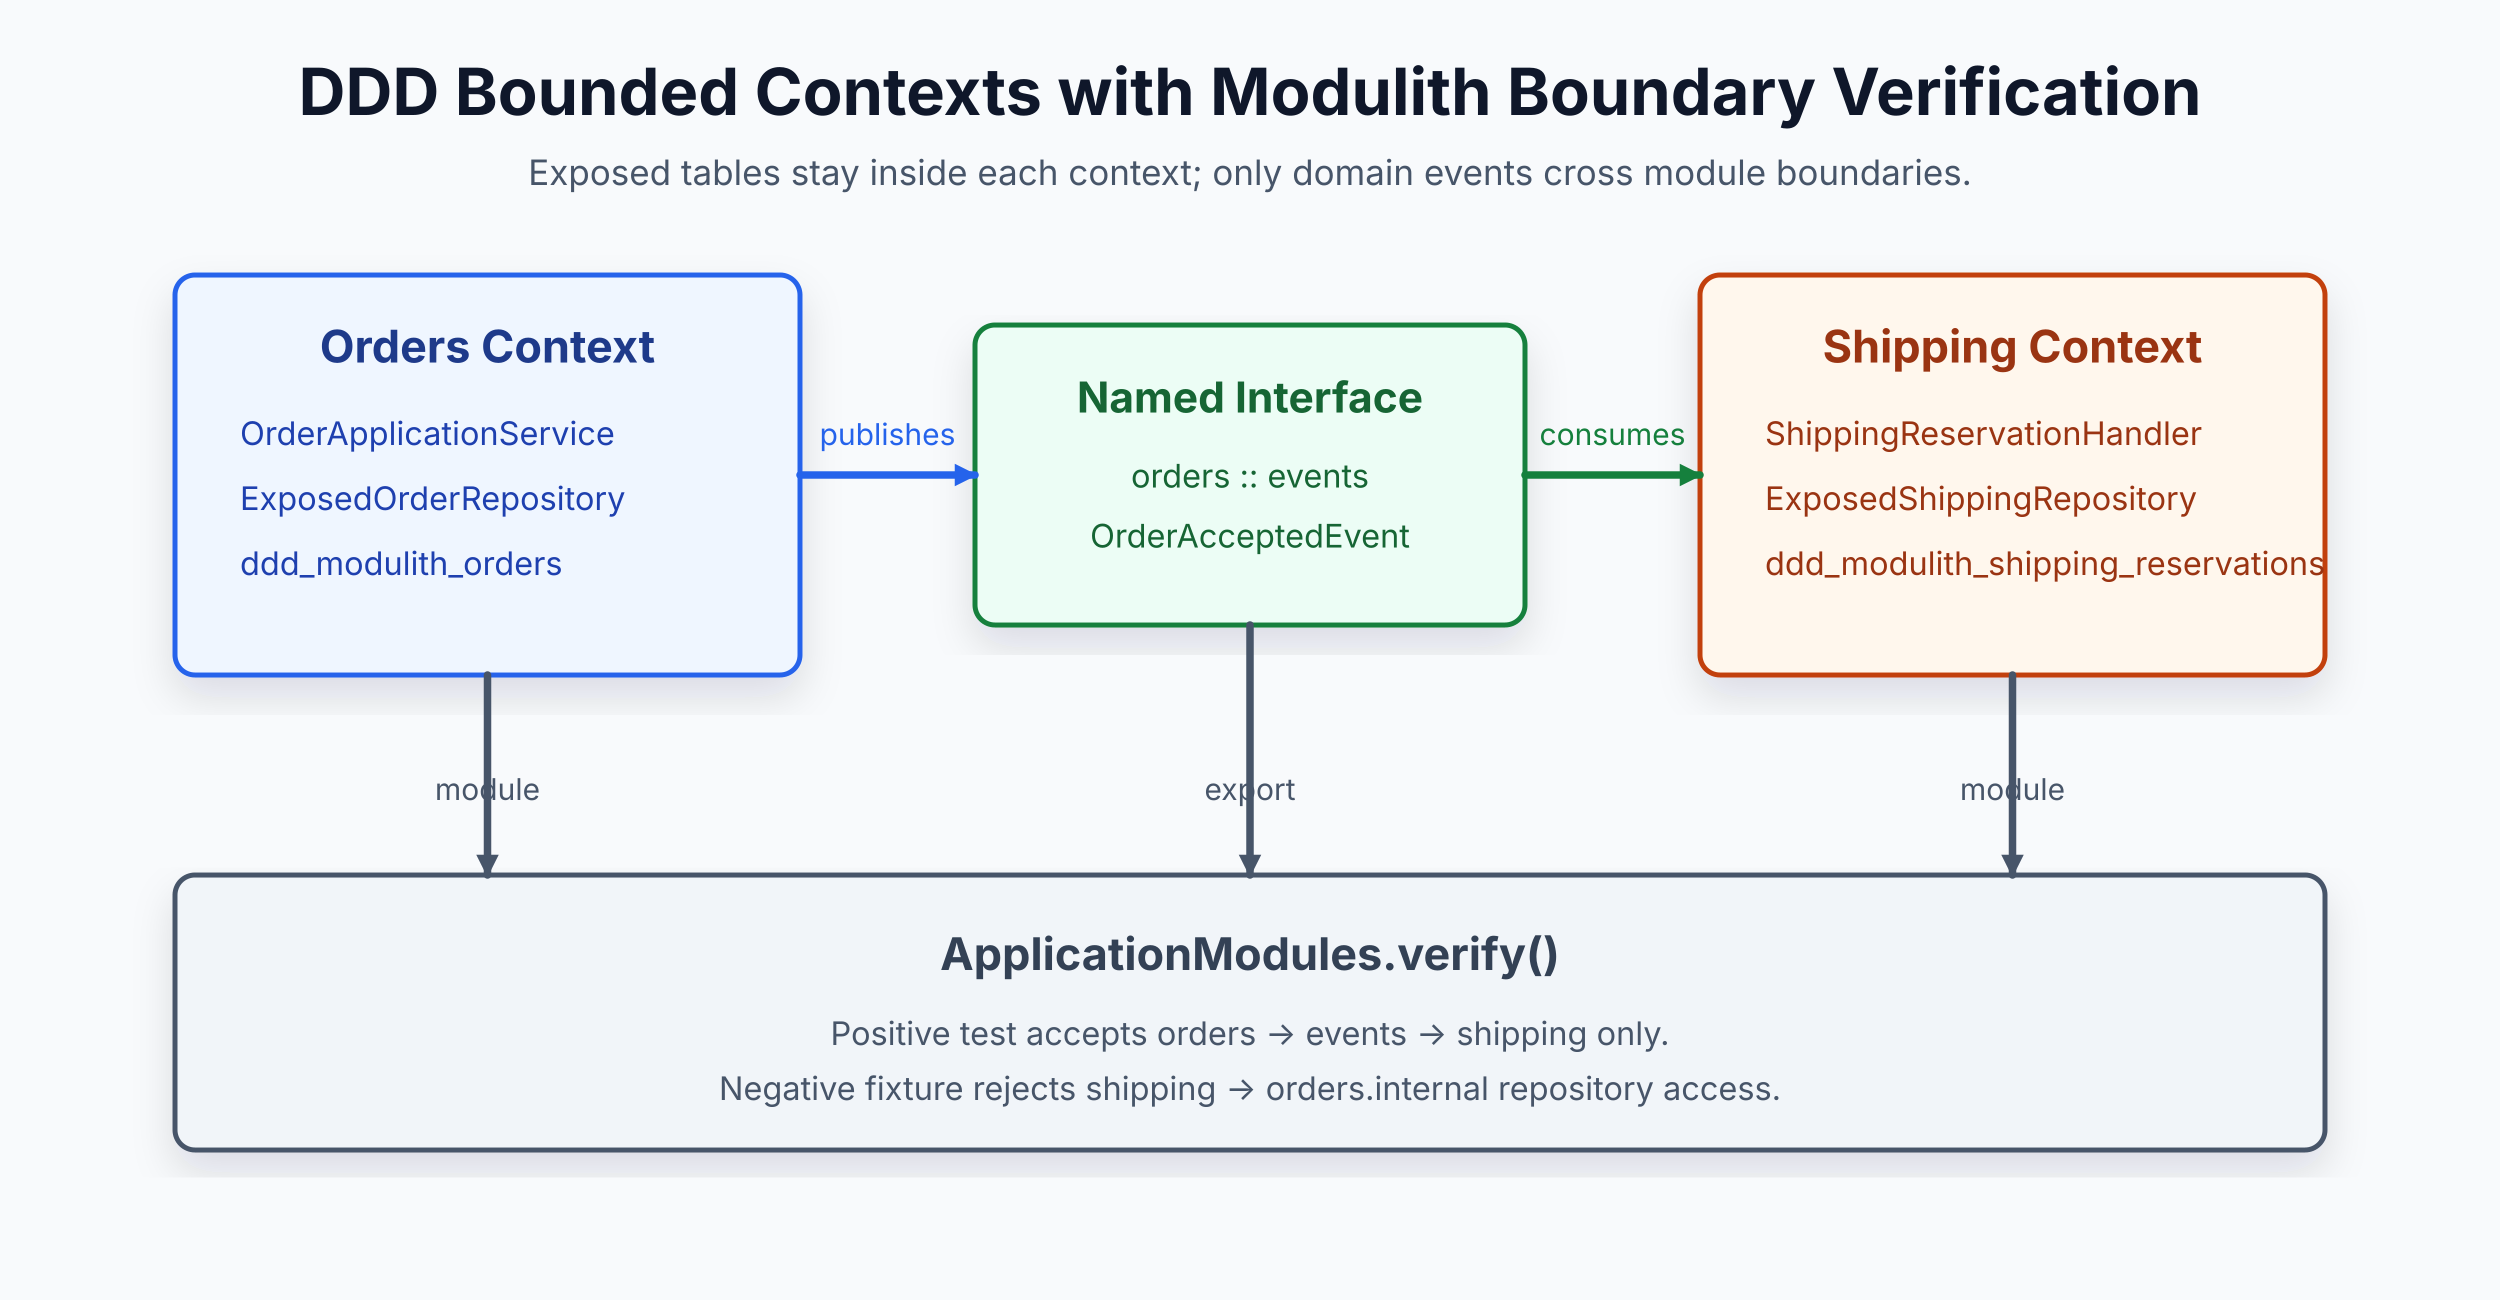
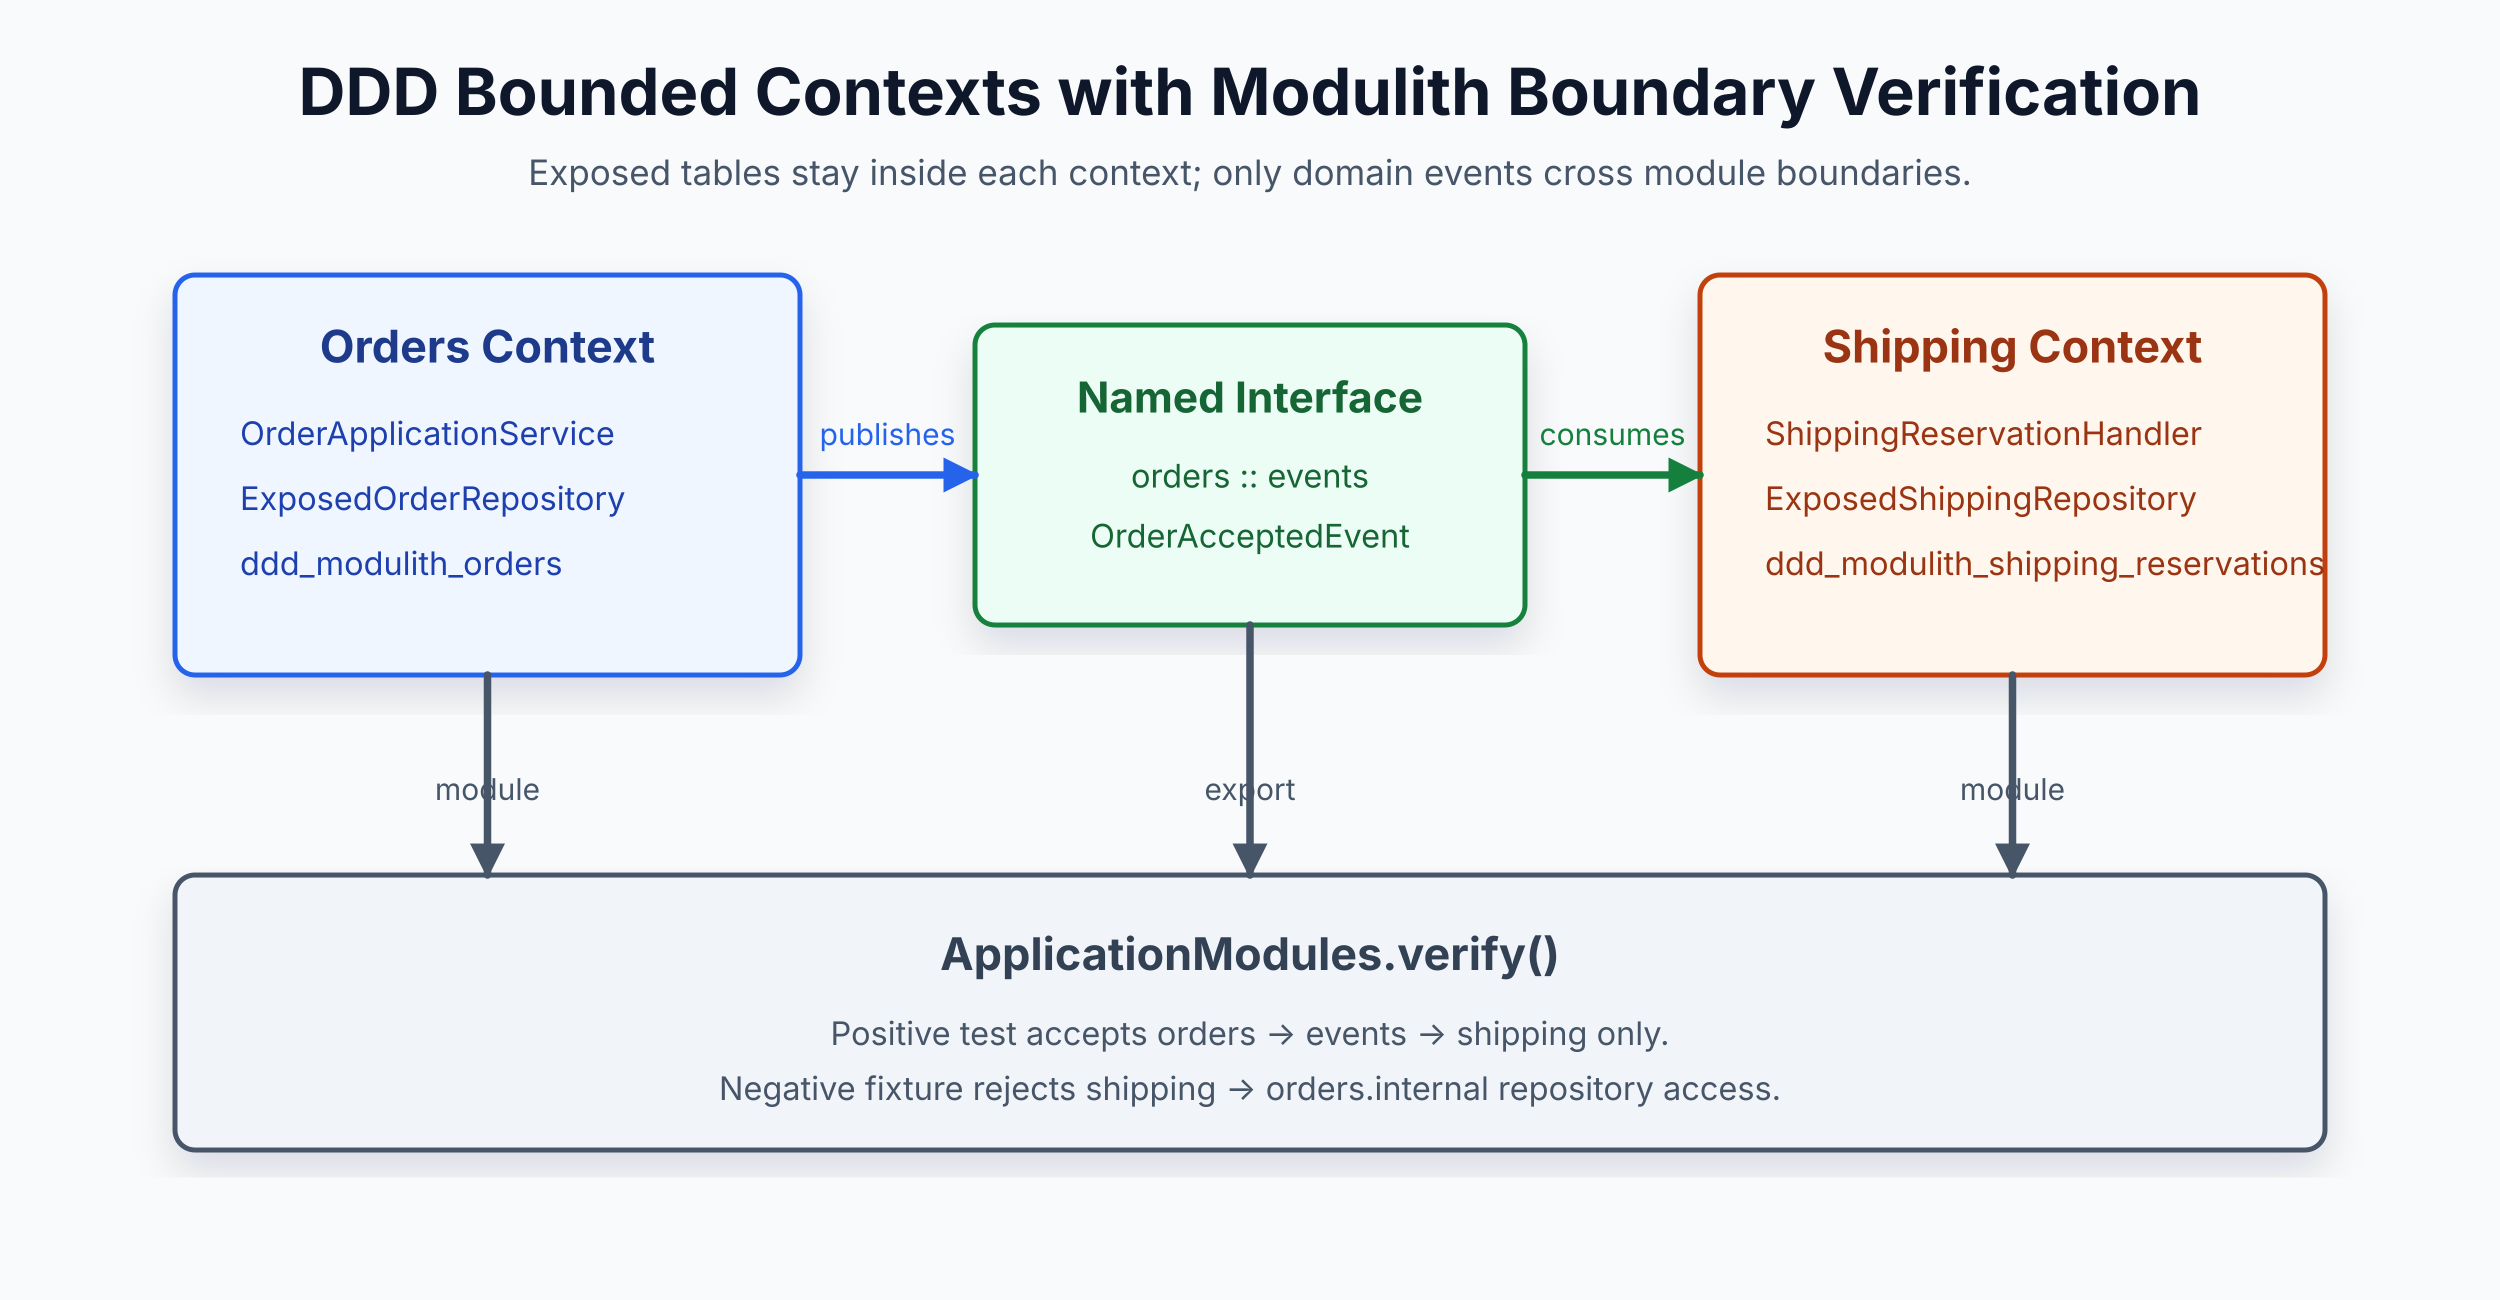
<svg xmlns="http://www.w3.org/2000/svg" width="1000" height="520" viewBox="0 0 1000 520" role="img" aria-labelledby="title desc">
  <defs>
-     <marker id="arrow-blue" viewBox="0 0 10 10" refX="9" refY="5" markerWidth="9" markerHeight="9" markerUnits="userSpaceOnUse" orient="auto-start-reverse">
-       <path d="M 0 0 L 10 5 L 0 10 z" fill="#2563eb" />
+     <marker id="arrow-blue" viewBox="0 0 10 10" refX="9" refY="5" markerWidth="14" markerHeight="14" markerUnits="userSpaceOnUse" orient="auto-start-reverse">
+       <path d="M 0 0 L 10 5 L 0 10 Z" fill="#2563eb" stroke="#2563eb" stroke-width="0" stroke-dasharray="none" style="stroke-dasharray:none!important" />
    </marker>
-     <marker id="arrow-green" viewBox="0 0 10 10" refX="9" refY="5" markerWidth="9" markerHeight="9" markerUnits="userSpaceOnUse" orient="auto-start-reverse">
-       <path d="M 0 0 L 10 5 L 0 10 z" fill="#15803d" />
+     <marker id="arrow-green" viewBox="0 0 10 10" refX="9" refY="5" markerWidth="14" markerHeight="14" markerUnits="userSpaceOnUse" orient="auto-start-reverse">
+       <path d="M 0 0 L 10 5 L 0 10 Z" fill="#15803d" stroke="#15803d" stroke-width="0" stroke-dasharray="none" style="stroke-dasharray:none!important" />
    </marker>
-     <marker id="arrow-slate" viewBox="0 0 10 10" refX="9" refY="5" markerWidth="9" markerHeight="9" markerUnits="userSpaceOnUse" orient="auto-start-reverse">
-       <path d="M 0 0 L 10 5 L 0 10 z" fill="#475569" />
+     <marker id="arrow-slate" viewBox="0 0 10 10" refX="9" refY="5" markerWidth="14" markerHeight="14" markerUnits="userSpaceOnUse" orient="auto-start-reverse">
+       <path d="M 0 0 L 10 5 L 0 10 Z" fill="#475569" stroke="#475569" stroke-width="0" stroke-dasharray="none" style="stroke-dasharray:none!important" />
    </marker>
    <filter id="shadow" x="-10%" y="-10%" width="120%" height="120%">
      <feDropShadow dx="0" dy="8" stdDeviation="8" flood-color="#0f172a" flood-opacity="0.12" />
    </filter>
  </defs>
  <rect x="0" y="0" width="1000" height="520" fill="#f8fafc" />
  <text x="500" y="46" text-anchor="middle" font-family="Inter, Arial, sans-serif" font-size="26" font-weight="700" fill="#0f172a">DDD Bounded Contexts with Modulith Boundary Verification</text>
  <text x="500" y="74" text-anchor="middle" font-family="Inter, Arial, sans-serif" font-size="14" fill="#475569">Exposed tables stay inside each context; only domain events cross module boundaries.</text>
  <rect class="card" x="70" y="110" width="250" height="160" rx="8" fill="#eff6ff" stroke="#2563eb" stroke-width="2" filter="url(#shadow)" />
  <text x="195" y="145" text-anchor="middle" font-family="Inter, Arial, sans-serif" font-size="18" font-weight="700" fill="#1e3a8a">Orders Context</text>
  <text x="96" y="178" font-family="Inter, Arial, sans-serif" font-size="13" fill="#1e40af">OrderApplicationService</text>
  <text x="96" y="204" font-family="Inter, Arial, sans-serif" font-size="13" fill="#1e40af">ExposedOrderRepository</text>
  <text x="96" y="230" font-family="Inter, Arial, sans-serif" font-size="13" fill="#1e40af">ddd_modulith_orders</text>
  <rect class="card" x="390" y="130" width="220" height="120" rx="8" fill="#ecfdf5" stroke="#15803d" stroke-width="2" filter="url(#shadow)" />
  <text x="500" y="165" text-anchor="middle" font-family="Inter, Arial, sans-serif" font-size="17" font-weight="700" fill="#166534">Named Interface</text>
  <text x="500" y="195" text-anchor="middle" font-family="Inter, Arial, sans-serif" font-size="13" fill="#166534">orders :: events</text>
  <text x="500" y="219" text-anchor="middle" font-family="Inter, Arial, sans-serif" font-size="13" fill="#166534">OrderAcceptedEvent</text>
  <rect class="card" x="680" y="110" width="250" height="160" rx="8" fill="#fff7ed" stroke="#c2410c" stroke-width="2" filter="url(#shadow)" />
  <text x="805" y="145" text-anchor="middle" font-family="Inter, Arial, sans-serif" font-size="18" font-weight="700" fill="#9a3412">Shipping Context</text>
  <text x="706" y="178" font-family="Inter, Arial, sans-serif" font-size="13" fill="#9a3412">ShippingReservationHandler</text>
  <text x="706" y="204" font-family="Inter, Arial, sans-serif" font-size="13" fill="#9a3412">ExposedShippingRepository</text>
  <text x="706" y="230" font-family="Inter, Arial, sans-serif" font-size="13" fill="#9a3412">ddd_modulith_shipping_reservations</text>
  <rect class="card" x="70" y="350" width="860" height="110" rx="8" fill="#f1f5f9" stroke="#475569" stroke-width="2" filter="url(#shadow)" />
  <text x="500" y="388" text-anchor="middle" font-family="Inter, Arial, sans-serif" font-size="18" font-weight="700" fill="#334155">ApplicationModules.verify()</text>
  <text x="500" y="418" text-anchor="middle" font-family="Inter, Arial, sans-serif" font-size="13" fill="#475569">Positive test accepts orders -&gt; events -&gt; shipping only.</text>
  <text x="500" y="440" text-anchor="middle" font-family="Inter, Arial, sans-serif" font-size="13" fill="#475569">Negative fixture rejects shipping -&gt; orders.internal repository access.</text>
  <path class="connector" d="M 320 190 L 390 190" fill="none" stroke="#2563eb" stroke-width="3" stroke-linecap="round" marker-end="url(#arrow-blue)" />
  <path class="connector" d="M 610 190 L 680 190" fill="none" stroke="#15803d" stroke-width="3" stroke-linecap="round" marker-end="url(#arrow-green)" />
  <path class="connector" d="M 195 270 L 195 350" fill="none" stroke="#475569" stroke-width="3" stroke-linecap="round" marker-end="url(#arrow-slate)" />
  <path class="connector" d="M 500 250 L 500 350" fill="none" stroke="#475569" stroke-width="3" stroke-linecap="round" marker-end="url(#arrow-slate)" />
  <path class="connector" d="M 805 270 L 805 350" fill="none" stroke="#475569" stroke-width="3" stroke-linecap="round" marker-end="url(#arrow-slate)" />
  <text x="355" y="178" text-anchor="middle" font-family="Inter, Arial, sans-serif" font-size="12" fill="#2563eb">publishes</text>
  <text x="645" y="178" text-anchor="middle" font-family="Inter, Arial, sans-serif" font-size="12" fill="#15803d">consumes</text>
  <text x="195" y="320" text-anchor="middle" font-family="Inter, Arial, sans-serif" font-size="12" fill="#475569">module</text>
  <text x="500" y="320" text-anchor="middle" font-family="Inter, Arial, sans-serif" font-size="12" fill="#475569">export</text>
  <text x="805" y="320" text-anchor="middle" font-family="Inter, Arial, sans-serif" font-size="12" fill="#475569">module</text>
</svg>
